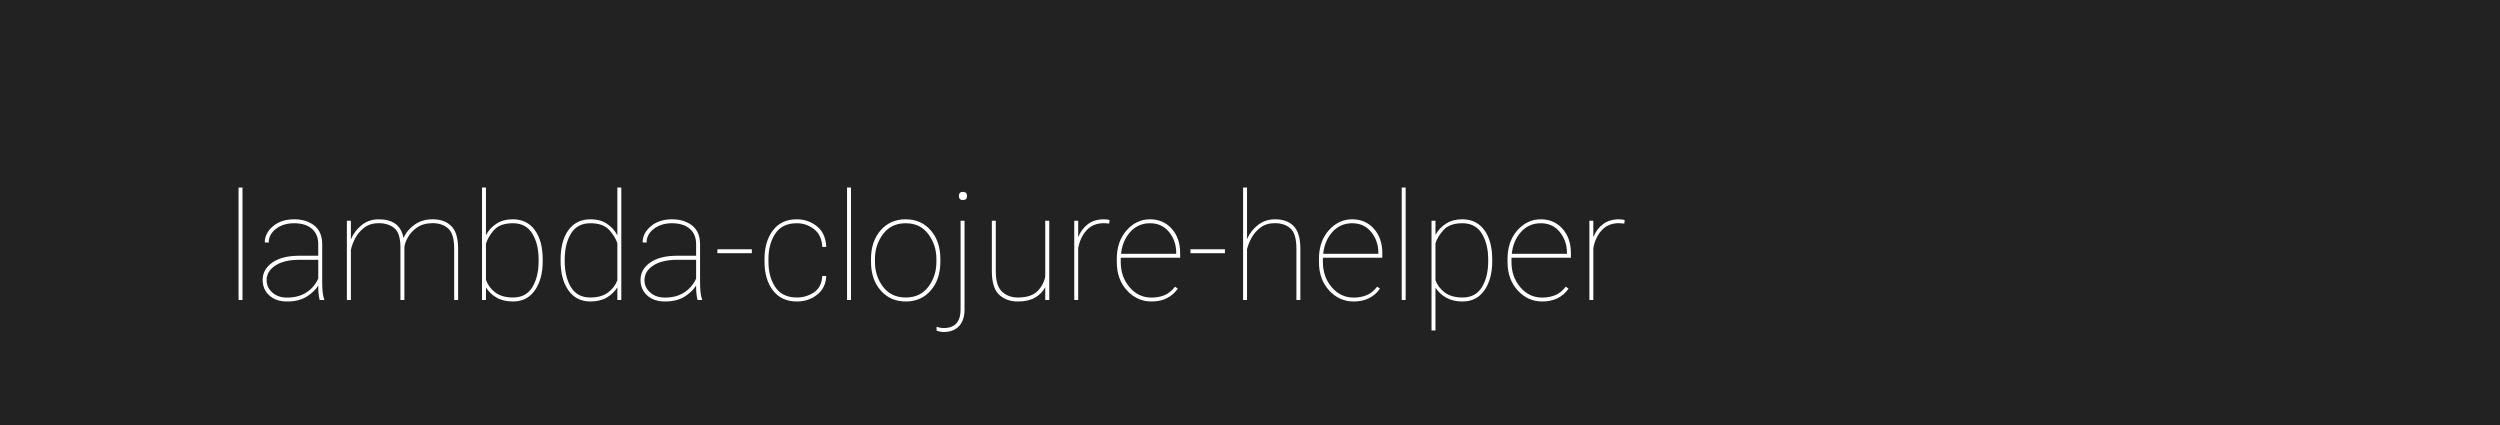
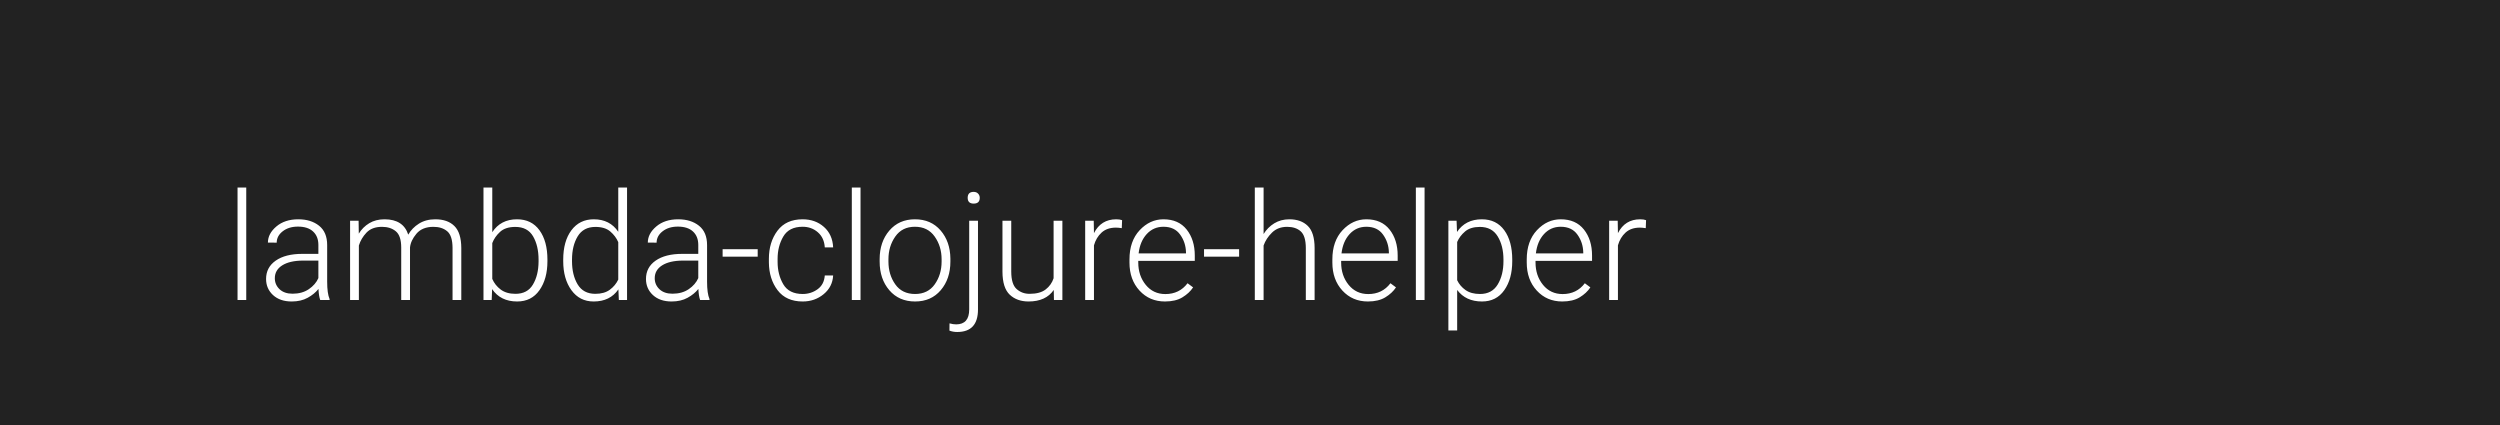
<svg xmlns="http://www.w3.org/2000/svg" width="1000" height="170">
  <style type="text/css">
-         text {font-size: 60px; font-family: 'Roboto'; font-weight: 100;}
+         text {font-size: 60px; font-family: 'Roboto'; font-weight: 300;}
    </style>
  <g>
    <rect x="0" y="0" width="100%" height="100%" fill="#222" />
  </g>
  <g fill="#FFF">
    <text x="90" y="120">lambda-clojure-helper</text>
  </g>
</svg>
